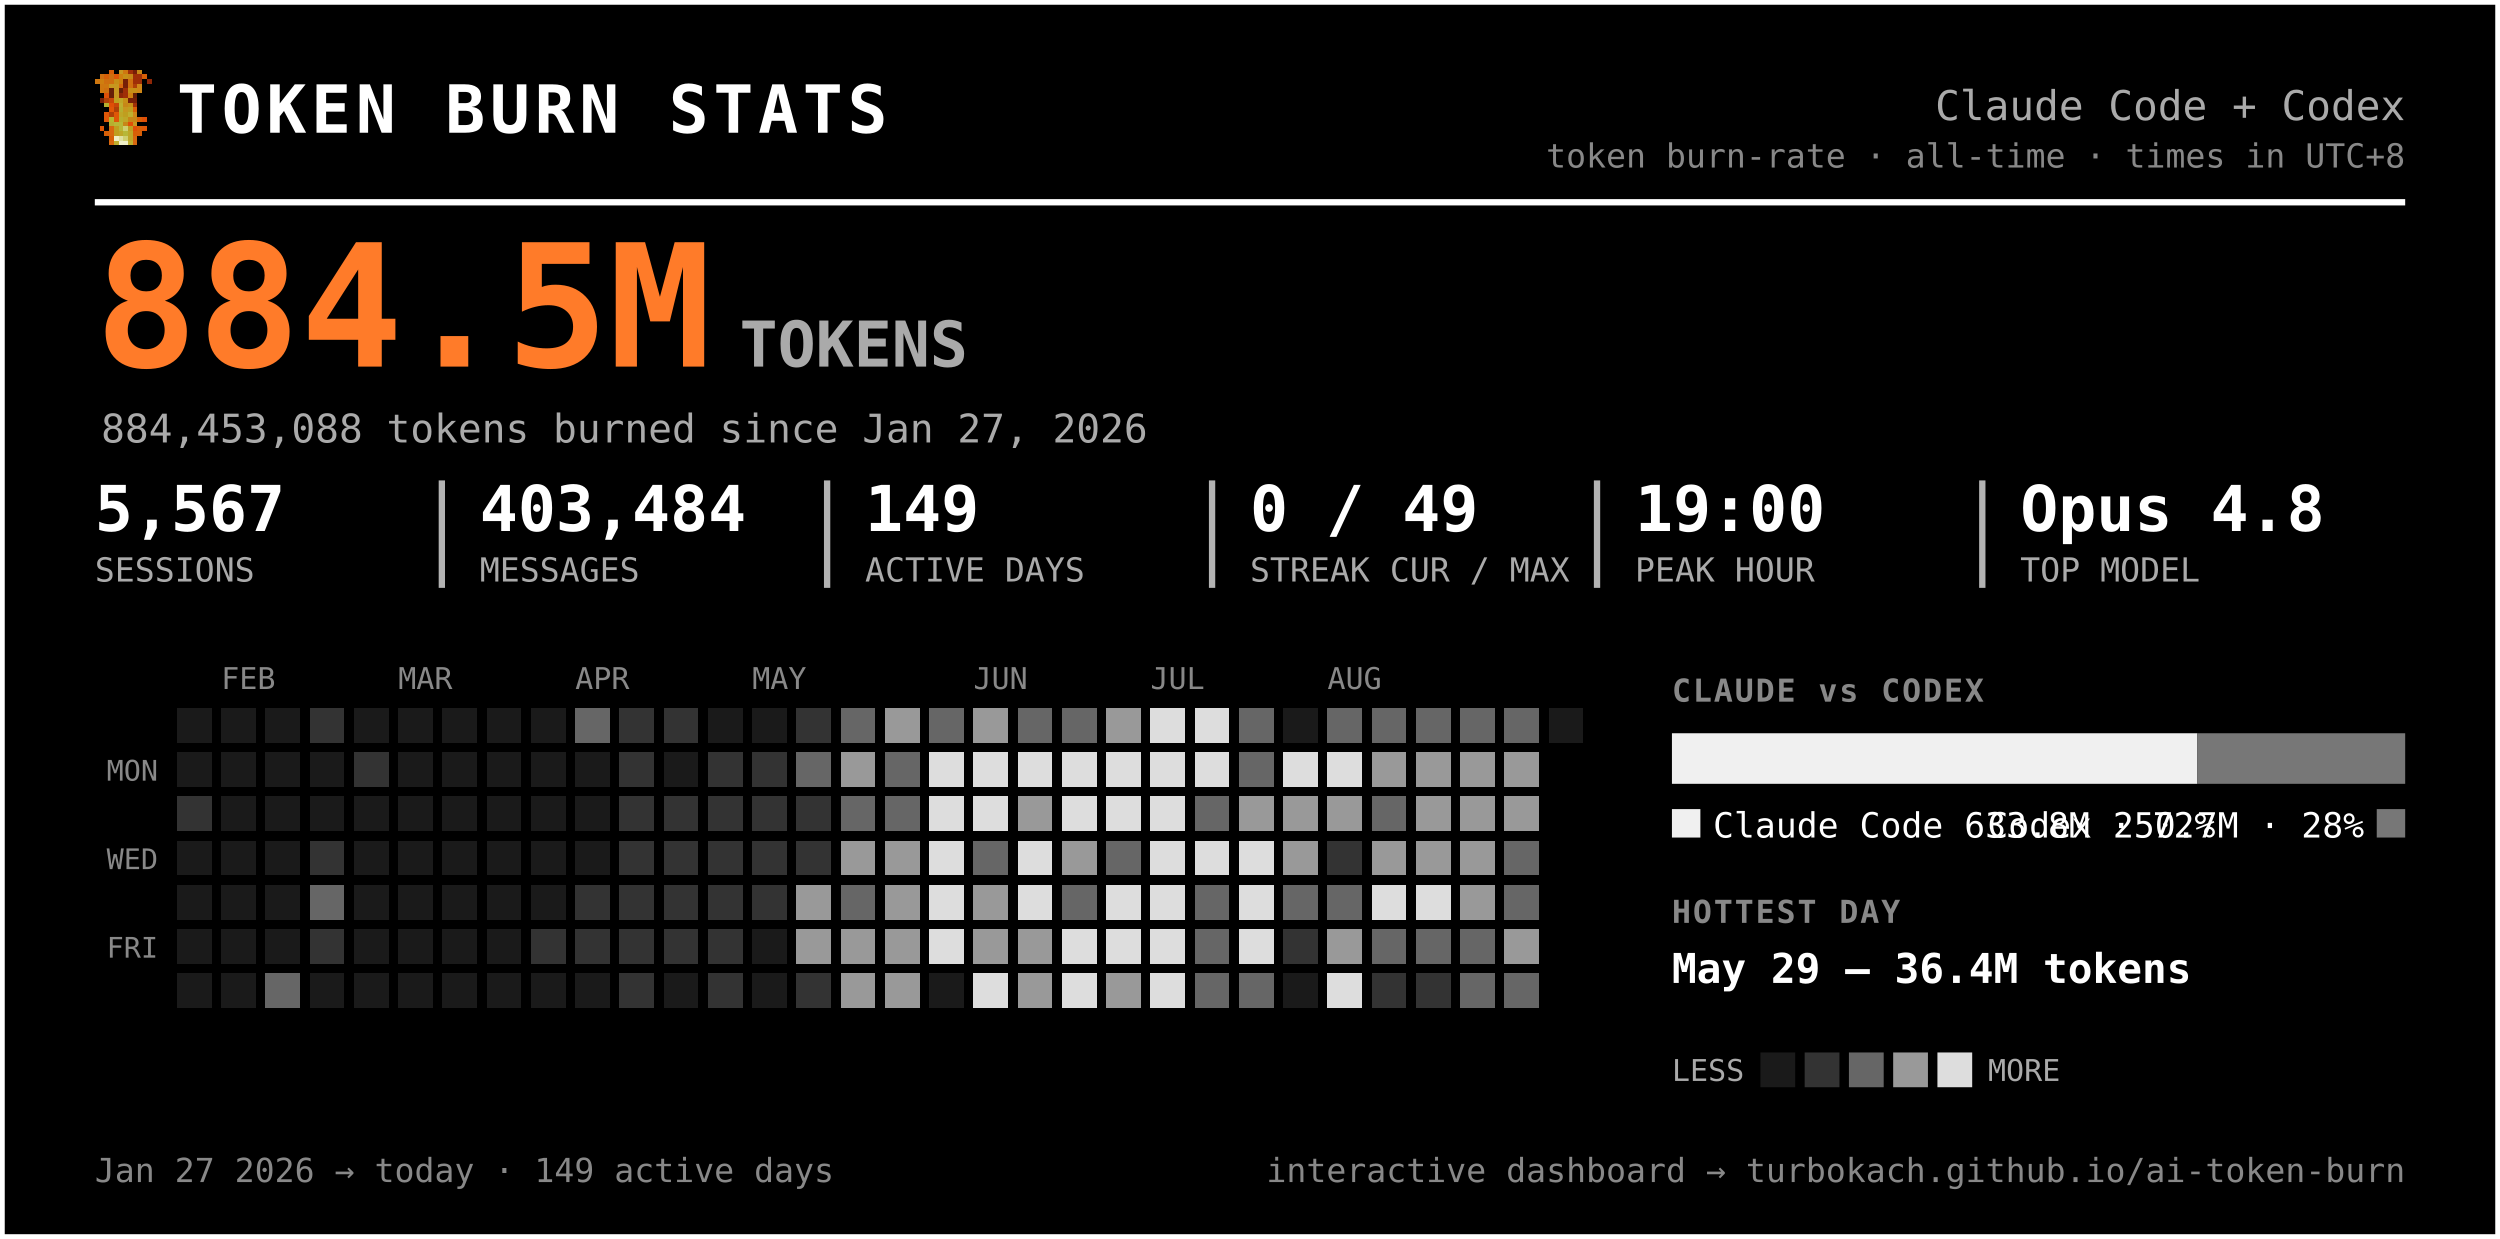
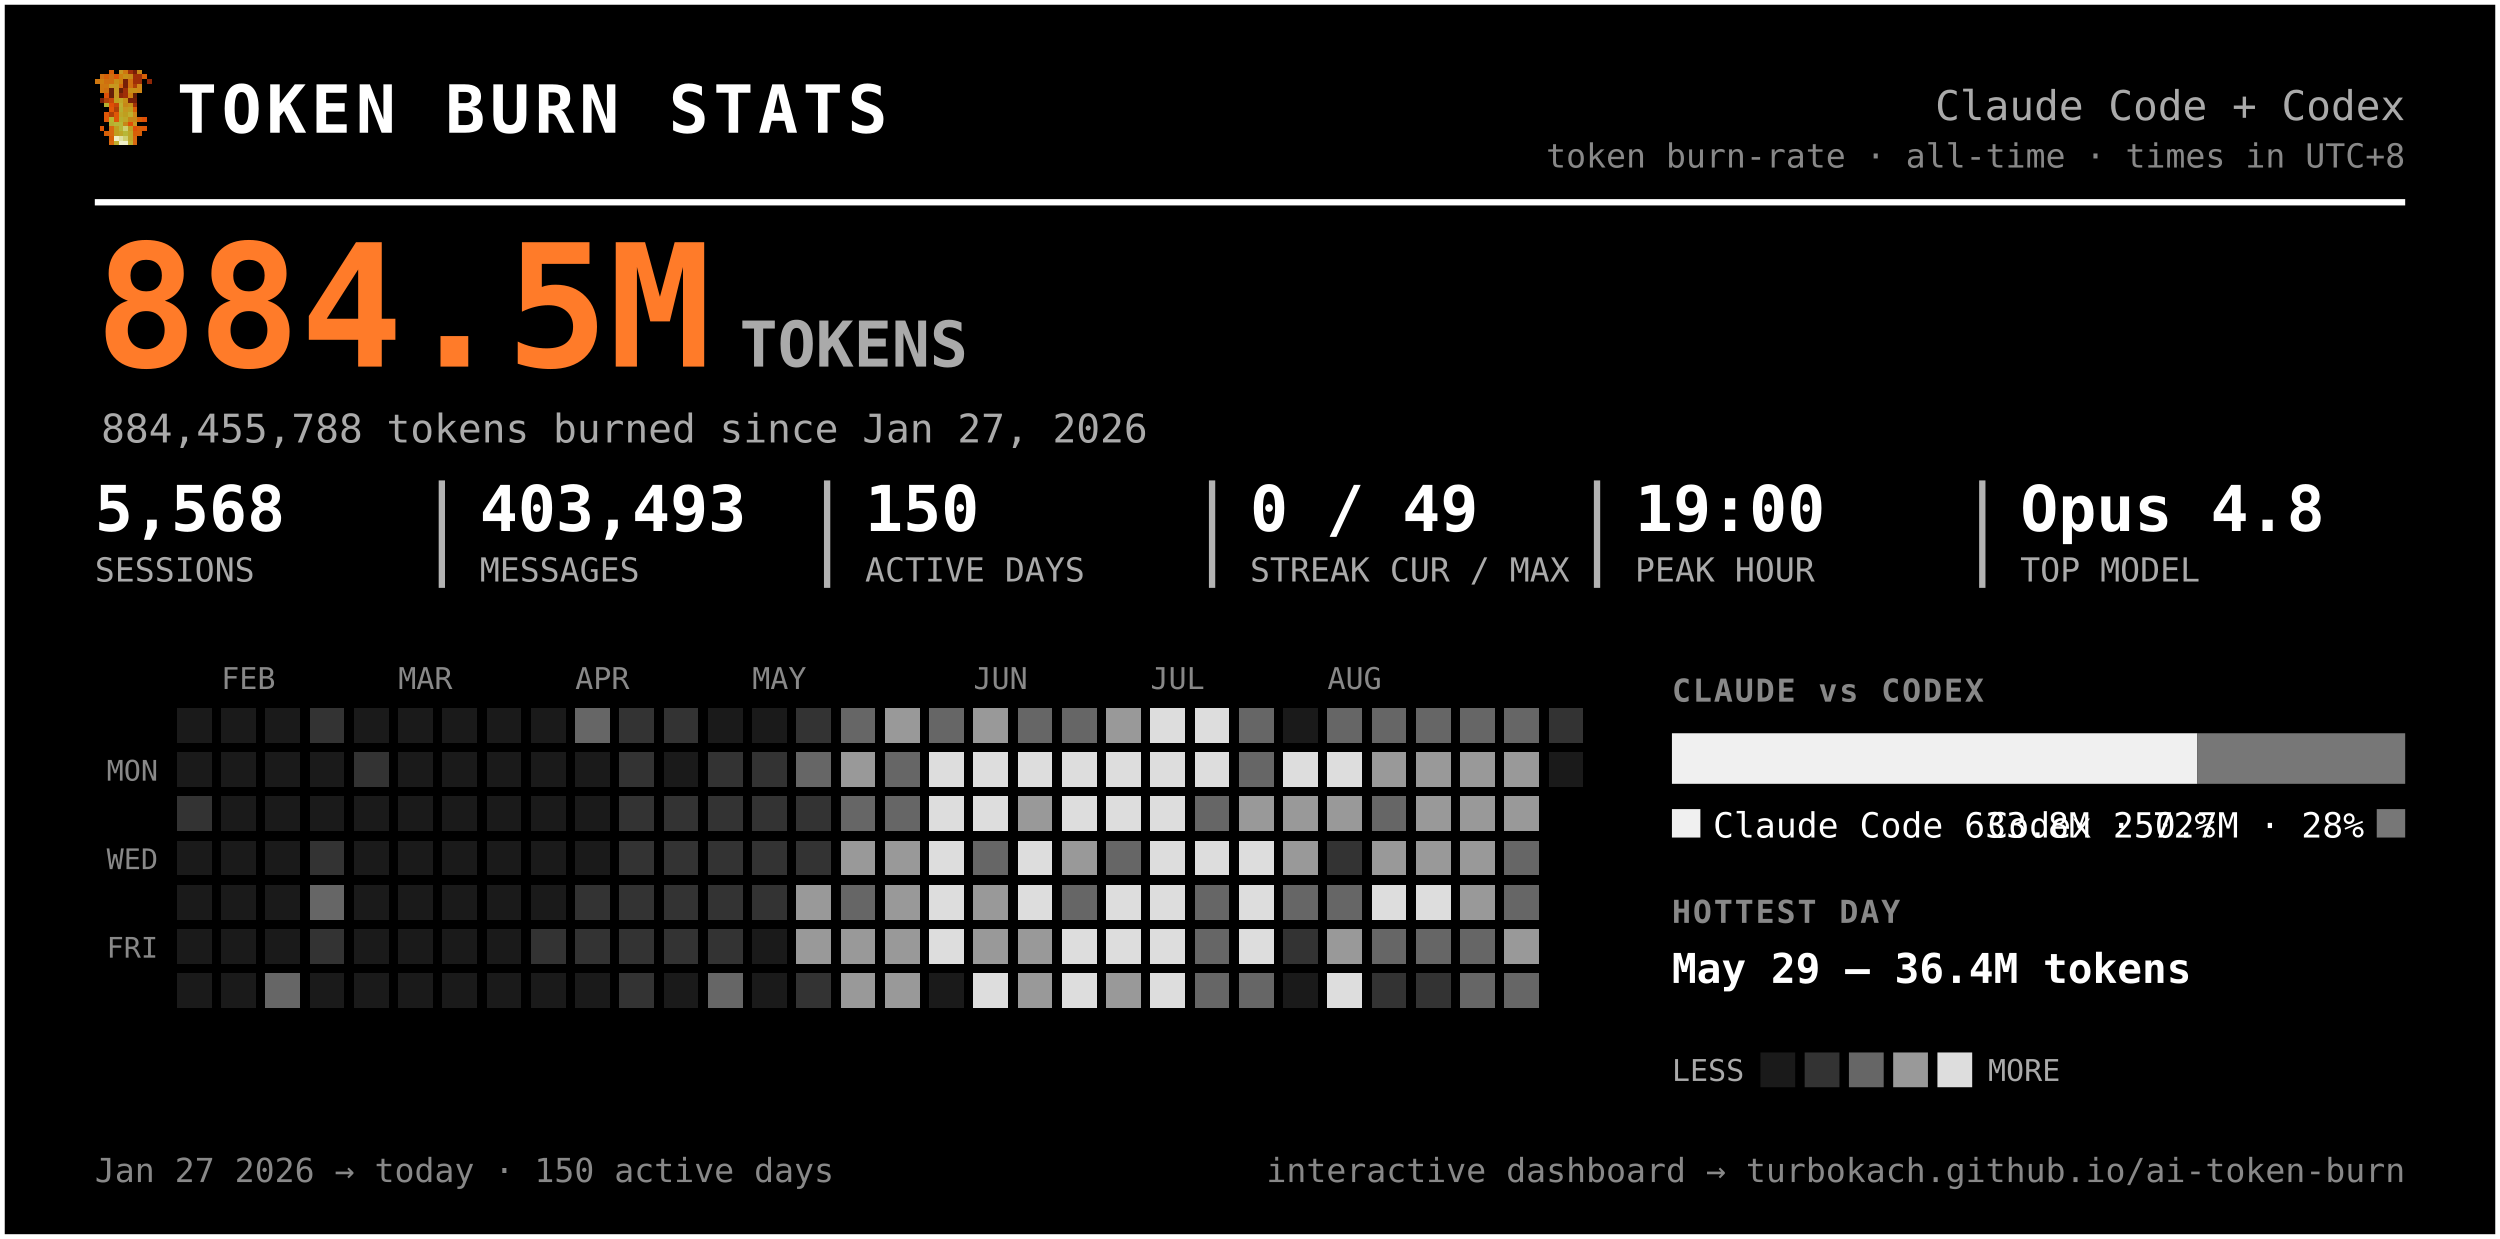
<svg xmlns="http://www.w3.org/2000/svg" width="791" height="392" viewBox="0 0 791 392" font-family="ui-monospace, 'SF Mono', 'Cascadia Code', Menlo, Consolas, monospace" role="img" aria-label="Token burn — Claude Code + Codex">
  <rect x="0.5" y="0.5" width="790" height="391" rx="0" fill="#000000" stroke="#ffffff" stroke-width="2" />
  <g transform="translate(30,22) scale(1.5)" shape-rendering="crispEdges">
    <rect x="3" y="0" width="1" height="1" fill="#d75f07" />
    <rect x="5" y="0" width="1" height="1" fill="#c7971f" />
    <rect x="6" y="0" width="1" height="1" fill="#cf770f" />
    <rect x="7" y="0" width="1" height="1" fill="#9f2f07" />
    <rect x="8" y="0" width="1" height="1" fill="#771f07" />
    <rect x="9" y="0" width="1" height="1" fill="#c78717" />
    <rect x="1" y="1" width="1" height="1" fill="#cf6f0f" />
    <rect x="2" y="1" width="1" height="1" fill="#d75f07" />
    <rect x="3" y="1" width="1" height="1" fill="#cf6f0f" />
    <rect x="4" y="1" width="1" height="1" fill="#df5707" />
    <rect x="5" y="1" width="1" height="1" fill="#cf7f0f" />
    <rect x="6" y="1" width="1" height="1" fill="#c78f17" />
    <rect x="7" y="1" width="1" height="1" fill="#c78717" />
    <rect x="8" y="1" width="1" height="1" fill="#9f2f07" />
    <rect x="9" y="1" width="1" height="1" fill="#9f2f07" />
    <rect x="10" y="1" width="1" height="1" fill="#d75f07" />
    <rect x="0" y="2" width="1" height="1" fill="#cf770f" />
    <rect x="1" y="2" width="1" height="1" fill="#cf7f0f" />
    <rect x="2" y="2" width="1" height="1" fill="#cf6f0f" />
    <rect x="3" y="2" width="1" height="1" fill="#cf6f0f" />
    <rect x="4" y="2" width="1" height="1" fill="#c78f17" />
    <rect x="5" y="2" width="1" height="1" fill="#cf7f0f" />
    <rect x="6" y="2" width="1" height="1" fill="#771f07" />
    <rect x="7" y="2" width="1" height="1" fill="#cf6f0f" />
    <rect x="8" y="2" width="1" height="1" fill="#9f2f07" />
    <rect x="9" y="2" width="1" height="1" fill="#9f2f07" />
    <rect x="11" y="2" width="1" height="1" fill="#8f2707" />
    <rect x="1" y="3" width="1" height="1" fill="#cf770f" />
    <rect x="2" y="3" width="1" height="1" fill="#cf770f" />
    <rect x="3" y="3" width="1" height="1" fill="#c7971f" />
    <rect x="4" y="3" width="1" height="1" fill="#c7971f" />
    <rect x="5" y="3" width="1" height="1" fill="#d7670f" />
    <rect x="6" y="3" width="1" height="1" fill="#771f07" />
    <rect x="7" y="3" width="1" height="1" fill="#cf6f0f" />
    <rect x="8" y="3" width="1" height="1" fill="#af3f07" />
    <rect x="9" y="3" width="1" height="1" fill="#cf8717" />
    <rect x="1" y="4" width="1" height="1" fill="#cf770f" />
    <rect x="2" y="4" width="1" height="1" fill="#cf6f0f" />
    <rect x="3" y="4" width="1" height="1" fill="#671f07" />
    <rect x="4" y="4" width="1" height="1" fill="#c7971f" />
    <rect x="5" y="4" width="1" height="1" fill="#671f07" />
    <rect x="6" y="4" width="1" height="1" fill="#9f2f07" />
    <rect x="7" y="4" width="1" height="1" fill="#c78f17" />
    <rect x="8" y="4" width="1" height="1" fill="#c78f17" />
    <rect x="9" y="4" width="1" height="1" fill="#cf8717" />
    <rect x="2" y="5" width="1" height="1" fill="#df4f07" />
    <rect x="3" y="5" width="1" height="1" fill="#671f07" />
    <rect x="4" y="5" width="1" height="1" fill="#c7971f" />
    <rect x="5" y="5" width="1" height="1" fill="#8f2707" />
    <rect x="6" y="5" width="1" height="1" fill="#9f2f07" />
    <rect x="7" y="5" width="1" height="1" fill="#cf7f0f" />
    <rect x="8" y="5" width="1" height="1" fill="#671f07" />
    <rect x="1" y="6" width="1" height="1" fill="#771f07" />
    <rect x="2" y="6" width="1" height="1" fill="#af3f07" />
    <rect x="3" y="6" width="1" height="1" fill="#c74707" />
    <rect x="4" y="6" width="1" height="1" fill="#bf9f1f" />
    <rect x="5" y="6" width="1" height="1" fill="#bfa727" />
    <rect x="6" y="6" width="1" height="1" fill="#c78f17" />
    <rect x="7" y="6" width="1" height="1" fill="#771f07" />
    <rect x="8" y="6" width="1" height="1" fill="#771f07" />
    <rect x="2" y="7" width="1" height="1" fill="#b7af2f" />
    <rect x="3" y="7" width="1" height="1" fill="#df4f07" />
    <rect x="4" y="7" width="1" height="1" fill="#c74707" />
    <rect x="5" y="7" width="1" height="1" fill="#bfaf2f" />
    <rect x="6" y="7" width="1" height="1" fill="#c78717" />
    <rect x="7" y="7" width="1" height="1" fill="#c78f17" />
    <rect x="8" y="7" width="1" height="1" fill="#9f2f07" />
    <rect x="3" y="8" width="1" height="1" fill="#df5707" />
    <rect x="4" y="8" width="1" height="1" fill="#af3f07" />
    <rect x="5" y="8" width="1" height="1" fill="#b7af2f" />
    <rect x="6" y="8" width="1" height="1" fill="#c7971f" />
    <rect x="7" y="8" width="1" height="1" fill="#bf9f1f" />
    <rect x="8" y="8" width="1" height="1" fill="#d75f07" />
    <rect x="2" y="9" width="1" height="1" fill="#df5707" />
    <rect x="3" y="9" width="1" height="1" fill="#af3f07" />
    <rect x="4" y="9" width="1" height="1" fill="#df5707" />
    <rect x="5" y="9" width="1" height="1" fill="#bfa727" />
    <rect x="6" y="9" width="1" height="1" fill="#bf9f1f" />
    <rect x="7" y="9" width="1" height="1" fill="#bfaf2f" />
    <rect x="8" y="9" width="1" height="1" fill="#cf8717" />
    <rect x="2" y="10" width="1" height="1" fill="#df5707" />
    <rect x="3" y="10" width="1" height="1" fill="#b7b72f" />
    <rect x="4" y="10" width="1" height="1" fill="#df5707" />
    <rect x="5" y="10" width="1" height="1" fill="#b7af2f" />
    <rect x="6" y="10" width="1" height="1" fill="#bfa727" />
    <rect x="7" y="10" width="1" height="1" fill="#c78717" />
    <rect x="8" y="10" width="1" height="1" fill="#c78717" />
    <rect x="9" y="10" width="1" height="1" fill="#d75f07" />
    <rect x="10" y="10" width="1" height="1" fill="#df4f07" />
    <rect x="3" y="11" width="1" height="1" fill="#b7af2f" />
    <rect x="4" y="11" width="1" height="1" fill="#b7b737" />
    <rect x="5" y="11" width="1" height="1" fill="#b7b737" />
    <rect x="6" y="11" width="1" height="1" fill="#c78717" />
    <rect x="7" y="11" width="1" height="1" fill="#df4f07" />
    <rect x="8" y="11" width="1" height="1" fill="#c7971f" />
    <rect x="1" y="12" width="1" height="1" fill="#df5707" />
    <rect x="3" y="12" width="1" height="1" fill="#d7670f" />
    <rect x="4" y="12" width="1" height="1" fill="#bf9f1f" />
    <rect x="5" y="12" width="1" height="1" fill="#b7b737" />
    <rect x="6" y="12" width="1" height="1" fill="#cfcf6f" />
    <rect x="7" y="12" width="1" height="1" fill="#bf9f1f" />
    <rect x="8" y="12" width="1" height="1" fill="#df4f07" />
    <rect x="9" y="12" width="1" height="1" fill="#d75f07" />
    <rect x="10" y="12" width="1" height="1" fill="#df5707" />
    <rect x="2" y="13" width="1" height="1" fill="#d75f07" />
    <rect x="3" y="13" width="1" height="1" fill="#d7670f" />
    <rect x="4" y="13" width="1" height="1" fill="#bf9f1f" />
    <rect x="5" y="13" width="1" height="1" fill="#bfa727" />
    <rect x="6" y="13" width="1" height="1" fill="#b7b737" />
    <rect x="7" y="13" width="1" height="1" fill="#bfa727" />
    <rect x="8" y="13" width="1" height="1" fill="#d75f07" />
    <rect x="9" y="13" width="1" height="1" fill="#d75f07" />
    <rect x="3" y="14" width="1" height="1" fill="#d75f07" />
    <rect x="4" y="14" width="1" height="1" fill="#efefc7" />
    <rect x="5" y="14" width="1" height="1" fill="#dfdf9f" />
    <rect x="6" y="14" width="1" height="1" fill="#cfcf6f" />
    <rect x="7" y="14" width="1" height="1" fill="#bfa727" />
    <rect x="8" y="14" width="1" height="1" fill="#d7670f" />
    <rect x="3" y="15" width="1" height="1" fill="#d7670f" />
    <rect x="4" y="15" width="1" height="1" fill="#bfaf2f" />
    <rect x="5" y="15" width="1" height="1" fill="#efefc7" />
    <rect x="6" y="15" width="1" height="1" fill="#efefc7" />
    <rect x="7" y="15" width="1" height="1" fill="#bfaf2f" />
    <rect x="8" y="15" width="1" height="1" fill="#d7670f" />
  </g>
  <text x="56.0" y="42.0" font-size="21" fill="#ffffff" font-weight="800" letter-spacing="1.5">TOKEN BURN STATS</text>
  <text x="761.0" y="38.0" font-size="13" fill="#aaaaaa" text-anchor="end">Claude Code + Codex</text>
  <text x="761.0" y="53.0" font-size="10.5" fill="#888888" text-anchor="end">token burn-rate · all-time · times in UTC+8</text>
  <line x1="30" y1="64" x2="761" y2="64" stroke="#ffffff" stroke-width="2" />
  <text x="30.0" y="116.0" font-size="54" fill="#ff7b29" font-weight="800">884.5M</text>
  <text x="234.0" y="116.0" font-size="20" fill="#aaaaaa" font-weight="600">TOKENS</text>
-   <text x="32.0" y="140.0" font-size="12.5" fill="#aaaaaa">884,453,088 tokens burned since Jan 27, 2026</text>
-   <text x="30.0" y="168.0" font-size="20" fill="#ffffff" font-weight="700">5,567</text>
+   <text x="32.0" y="140.0" font-size="12.5" fill="#aaaaaa">884,455,788 tokens burned since Jan 27, 2026</text>
+   <text x="30.0" y="168.0" font-size="20" fill="#ffffff" font-weight="700">5,568</text>
  <text x="30.0" y="184.0" font-size="10.5" fill="#aaaaaa">SESSIONS</text>
-   <text x="151.8" y="168.0" font-size="20" fill="#ffffff" font-weight="700">403,484</text>
+   <text x="151.8" y="168.0" font-size="20" fill="#ffffff" font-weight="700">403,493</text>
  <text x="151.8" y="184.0" font-size="10.5" fill="#aaaaaa">MESSAGES</text>
  <line x1="139.8" y1="152" x2="139.8" y2="186" stroke="#ffffff" stroke-width="2" opacity="0.7" />
-   <text x="273.7" y="168.0" font-size="20" fill="#ffffff" font-weight="700">149</text>
+   <text x="273.7" y="168.0" font-size="20" fill="#ffffff" font-weight="700">150</text>
  <text x="273.7" y="184.0" font-size="10.5" fill="#aaaaaa">ACTIVE DAYS</text>
  <line x1="261.7" y1="152" x2="261.7" y2="186" stroke="#ffffff" stroke-width="2" opacity="0.7" />
  <text x="395.5" y="168.0" font-size="20" fill="#ffffff" font-weight="700">0 / 49</text>
  <text x="395.5" y="184.0" font-size="10.5" fill="#aaaaaa">STREAK CUR / MAX</text>
  <line x1="383.5" y1="152" x2="383.5" y2="186" stroke="#ffffff" stroke-width="2" opacity="0.7" />
  <text x="517.3" y="168.0" font-size="20" fill="#ffffff" font-weight="700">19:00</text>
  <text x="517.3" y="184.0" font-size="10.5" fill="#aaaaaa">PEAK HOUR</text>
  <line x1="505.3" y1="152" x2="505.3" y2="186" stroke="#ffffff" stroke-width="2" opacity="0.7" />
  <text x="639.2" y="168.0" font-size="20" fill="#ffffff" font-weight="700">Opus 4.8</text>
  <text x="639.2" y="184.0" font-size="10.5" fill="#aaaaaa">TOP MODEL</text>
  <line x1="627.2" y1="152" x2="627.2" y2="186" stroke="#ffffff" stroke-width="2" opacity="0.7" />
  <text x="70.0" y="218.0" font-size="9.5" fill="#888888">FEB</text>
  <text x="126.0" y="218.0" font-size="9.5" fill="#888888">MAR</text>
  <text x="182.0" y="218.0" font-size="9.5" fill="#888888">APR</text>
  <text x="238.0" y="218.0" font-size="9.5" fill="#888888">MAY</text>
  <text x="308.0" y="218.0" font-size="9.5" fill="#888888">JUN</text>
  <text x="364.0" y="218.0" font-size="9.5" fill="#888888">JUL</text>
  <text x="420.0" y="218.0" font-size="9.5" fill="#888888">AUG</text>
  <text x="50.0" y="247.0" font-size="9" fill="#888888" text-anchor="end">MON</text>
  <text x="50.0" y="275.0" font-size="9" fill="#888888" text-anchor="end">WED</text>
  <text x="50.0" y="303.0" font-size="9" fill="#888888" text-anchor="end">FRI</text>
  <g shape-rendering="crispEdges">
-     <rect x="224" y="308" width="11" height="11" rx="0" fill="#333333" />
+     <rect x="224" y="308" width="11" height="11" rx="0" fill="#666666" />
    <rect x="238" y="252" width="11" height="11" rx="0" fill="#333333" />
    <rect x="252" y="224" width="11" height="11" rx="0" fill="#333333" />
    <rect x="252" y="266" width="11" height="11" rx="0" fill="#333333" />
    <rect x="252" y="280" width="11" height="11" rx="0" fill="#999999" />
    <rect x="252" y="294" width="11" height="11" rx="0" fill="#999999" />
    <rect x="252" y="308" width="11" height="11" rx="0" fill="#333333" />
    <rect x="266" y="224" width="11" height="11" rx="0" fill="#666666" />
    <rect x="266" y="238" width="11" height="11" rx="0" fill="#999999" />
    <rect x="266" y="252" width="11" height="11" rx="0" fill="#666666" />
    <rect x="266" y="266" width="11" height="11" rx="0" fill="#999999" />
    <rect x="266" y="280" width="11" height="11" rx="0" fill="#666666" />
    <rect x="266" y="294" width="11" height="11" rx="0" fill="#999999" />
    <rect x="266" y="308" width="11" height="11" rx="0" fill="#999999" />
    <rect x="280" y="224" width="11" height="11" rx="0" fill="#999999" />
    <rect x="280" y="238" width="11" height="11" rx="0" fill="#666666" />
    <rect x="280" y="252" width="11" height="11" rx="0" fill="#666666" />
    <rect x="280" y="266" width="11" height="11" rx="0" fill="#999999" />
    <rect x="280" y="280" width="11" height="11" rx="0" fill="#999999" />
    <rect x="280" y="294" width="11" height="11" rx="0" fill="#999999" />
    <rect x="280" y="308" width="11" height="11" rx="0" fill="#999999" />
    <rect x="294" y="224" width="11" height="11" rx="0" fill="#666666" />
    <rect x="294" y="238" width="11" height="11" rx="0" fill="#dddddd" />
    <rect x="294" y="252" width="11" height="11" rx="0" fill="#dddddd" />
    <rect x="294" y="266" width="11" height="11" rx="0" fill="#dddddd" />
    <rect x="294" y="280" width="11" height="11" rx="0" fill="#dddddd" />
    <rect x="294" y="294" width="11" height="11" rx="0" fill="#dddddd" />
    <rect x="308" y="224" width="11" height="11" rx="0" fill="#999999" />
    <rect x="308" y="238" width="11" height="11" rx="0" fill="#dddddd" />
    <rect x="308" y="252" width="11" height="11" rx="0" fill="#dddddd" />
    <rect x="308" y="266" width="11" height="11" rx="0" fill="#666666" />
    <rect x="308" y="280" width="11" height="11" rx="0" fill="#999999" />
    <rect x="308" y="294" width="11" height="11" rx="0" fill="#999999" />
    <rect x="308" y="308" width="11" height="11" rx="0" fill="#dddddd" />
    <rect x="322" y="224" width="11" height="11" rx="0" fill="#666666" />
    <rect x="322" y="238" width="11" height="11" rx="0" fill="#dddddd" />
    <rect x="322" y="252" width="11" height="11" rx="0" fill="#999999" />
    <rect x="322" y="266" width="11" height="11" rx="0" fill="#dddddd" />
    <rect x="322" y="280" width="11" height="11" rx="0" fill="#dddddd" />
    <rect x="322" y="294" width="11" height="11" rx="0" fill="#999999" />
    <rect x="322" y="308" width="11" height="11" rx="0" fill="#999999" />
    <rect x="336" y="224" width="11" height="11" rx="0" fill="#666666" />
    <rect x="336" y="238" width="11" height="11" rx="0" fill="#dddddd" />
    <rect x="336" y="252" width="11" height="11" rx="0" fill="#dddddd" />
    <rect x="336" y="266" width="11" height="11" rx="0" fill="#999999" />
    <rect x="336" y="280" width="11" height="11" rx="0" fill="#666666" />
    <rect x="336" y="294" width="11" height="11" rx="0" fill="#dddddd" />
    <rect x="336" y="308" width="11" height="11" rx="0" fill="#dddddd" />
    <rect x="350" y="224" width="11" height="11" rx="0" fill="#999999" />
    <rect x="350" y="238" width="11" height="11" rx="0" fill="#dddddd" />
    <rect x="350" y="252" width="11" height="11" rx="0" fill="#dddddd" />
    <rect x="350" y="266" width="11" height="11" rx="0" fill="#666666" />
    <rect x="350" y="280" width="11" height="11" rx="0" fill="#dddddd" />
    <rect x="350" y="294" width="11" height="11" rx="0" fill="#dddddd" />
    <rect x="350" y="308" width="11" height="11" rx="0" fill="#999999" />
    <rect x="364" y="224" width="11" height="11" rx="0" fill="#dddddd" />
    <rect x="364" y="238" width="11" height="11" rx="0" fill="#dddddd" />
    <rect x="364" y="252" width="11" height="11" rx="0" fill="#dddddd" />
    <rect x="364" y="266" width="11" height="11" rx="0" fill="#dddddd" />
    <rect x="364" y="280" width="11" height="11" rx="0" fill="#dddddd" />
    <rect x="364" y="294" width="11" height="11" rx="0" fill="#dddddd" />
    <rect x="364" y="308" width="11" height="11" rx="0" fill="#dddddd" />
    <rect x="378" y="224" width="11" height="11" rx="0" fill="#dddddd" />
    <rect x="378" y="238" width="11" height="11" rx="0" fill="#dddddd" />
    <rect x="378" y="252" width="11" height="11" rx="0" fill="#666666" />
    <rect x="378" y="266" width="11" height="11" rx="0" fill="#dddddd" />
    <rect x="378" y="280" width="11" height="11" rx="0" fill="#666666" />
    <rect x="378" y="294" width="11" height="11" rx="0" fill="#666666" />
    <rect x="378" y="308" width="11" height="11" rx="0" fill="#666666" />
    <rect x="392" y="224" width="11" height="11" rx="0" fill="#666666" />
    <rect x="392" y="238" width="11" height="11" rx="0" fill="#666666" />
    <rect x="392" y="252" width="11" height="11" rx="0" fill="#999999" />
    <rect x="392" y="266" width="11" height="11" rx="0" fill="#dddddd" />
    <rect x="392" y="280" width="11" height="11" rx="0" fill="#dddddd" />
    <rect x="392" y="294" width="11" height="11" rx="0" fill="#dddddd" />
    <rect x="392" y="308" width="11" height="11" rx="0" fill="#666666" />
    <rect x="406" y="238" width="11" height="11" rx="0" fill="#dddddd" />
    <rect x="406" y="252" width="11" height="11" rx="0" fill="#999999" />
    <rect x="406" y="266" width="11" height="11" rx="0" fill="#999999" />
    <rect x="406" y="280" width="11" height="11" rx="0" fill="#666666" />
    <rect x="406" y="294" width="11" height="11" rx="0" fill="#333333" />
    <rect x="420" y="224" width="11" height="11" rx="0" fill="#666666" />
    <rect x="420" y="238" width="11" height="11" rx="0" fill="#dddddd" />
    <rect x="420" y="252" width="11" height="11" rx="0" fill="#999999" />
    <rect x="420" y="266" width="11" height="11" rx="0" fill="#333333" />
    <rect x="420" y="280" width="11" height="11" rx="0" fill="#666666" />
    <rect x="420" y="294" width="11" height="11" rx="0" fill="#999999" />
    <rect x="420" y="308" width="11" height="11" rx="0" fill="#dddddd" />
    <rect x="434" y="224" width="11" height="11" rx="0" fill="#666666" />
    <rect x="434" y="238" width="11" height="11" rx="0" fill="#999999" />
    <rect x="434" y="252" width="11" height="11" rx="0" fill="#666666" />
    <rect x="434" y="266" width="11" height="11" rx="0" fill="#999999" />
    <rect x="434" y="280" width="11" height="11" rx="0" fill="#dddddd" />
    <rect x="434" y="294" width="11" height="11" rx="0" fill="#666666" />
    <rect x="434" y="308" width="11" height="11" rx="0" fill="#333333" />
    <rect x="448" y="224" width="11" height="11" rx="0" fill="#666666" />
    <rect x="448" y="238" width="11" height="11" rx="0" fill="#999999" />
    <rect x="448" y="252" width="11" height="11" rx="0" fill="#999999" />
    <rect x="448" y="266" width="11" height="11" rx="0" fill="#999999" />
    <rect x="448" y="280" width="11" height="11" rx="0" fill="#dddddd" />
    <rect x="448" y="294" width="11" height="11" rx="0" fill="#666666" />
    <rect x="448" y="308" width="11" height="11" rx="0" fill="#333333" />
    <rect x="462" y="224" width="11" height="11" rx="0" fill="#666666" />
    <rect x="462" y="238" width="11" height="11" rx="0" fill="#999999" />
    <rect x="462" y="252" width="11" height="11" rx="0" fill="#999999" />
    <rect x="462" y="266" width="11" height="11" rx="0" fill="#999999" />
    <rect x="462" y="280" width="11" height="11" rx="0" fill="#999999" />
    <rect x="462" y="294" width="11" height="11" rx="0" fill="#666666" />
    <rect x="462" y="308" width="11" height="11" rx="0" fill="#666666" />
    <rect x="476" y="224" width="11" height="11" rx="0" fill="#666666" />
    <rect x="476" y="238" width="11" height="11" rx="0" fill="#999999" />
    <rect x="476" y="252" width="11" height="11" rx="0" fill="#999999" />
    <rect x="476" y="266" width="11" height="11" rx="0" fill="#666666" />
    <rect x="476" y="280" width="11" height="11" rx="0" fill="#666666" />
    <rect x="476" y="294" width="11" height="11" rx="0" fill="#999999" />
    <rect x="476" y="308" width="11" height="11" rx="0" fill="#666666" />
+     <rect x="490" y="224" width="11" height="11" rx="0" fill="#333333" />
    <rect x="56" y="252" width="11" height="11" rx="0" fill="#333333" />
    <rect x="84" y="308" width="11" height="11" rx="0" fill="#666666" />
    <rect x="98" y="224" width="11" height="11" rx="0" fill="#333333" />
    <rect x="98" y="266" width="11" height="11" rx="0" fill="#333333" />
    <rect x="98" y="280" width="11" height="11" rx="0" fill="#666666" />
    <rect x="98" y="294" width="11" height="11" rx="0" fill="#333333" />
    <rect x="112" y="238" width="11" height="11" rx="0" fill="#333333" />
    <rect x="168" y="294" width="11" height="11" rx="0" fill="#333333" />
    <rect x="182" y="224" width="11" height="11" rx="0" fill="#666666" />
    <rect x="182" y="280" width="11" height="11" rx="0" fill="#333333" />
    <rect x="182" y="294" width="11" height="11" rx="0" fill="#333333" />
    <rect x="196" y="224" width="11" height="11" rx="0" fill="#333333" />
    <rect x="196" y="238" width="11" height="11" rx="0" fill="#333333" />
    <rect x="196" y="252" width="11" height="11" rx="0" fill="#333333" />
    <rect x="196" y="266" width="11" height="11" rx="0" fill="#333333" />
    <rect x="196" y="280" width="11" height="11" rx="0" fill="#333333" />
    <rect x="196" y="294" width="11" height="11" rx="0" fill="#333333" />
    <rect x="196" y="308" width="11" height="11" rx="0" fill="#333333" />
    <rect x="210" y="224" width="11" height="11" rx="0" fill="#333333" />
    <rect x="210" y="252" width="11" height="11" rx="0" fill="#333333" />
    <rect x="210" y="266" width="11" height="11" rx="0" fill="#333333" />
    <rect x="210" y="280" width="11" height="11" rx="0" fill="#333333" />
    <rect x="210" y="294" width="11" height="11" rx="0" fill="#333333" />
    <rect x="224" y="238" width="11" height="11" rx="0" fill="#333333" />
    <rect x="224" y="252" width="11" height="11" rx="0" fill="#333333" />
    <rect x="224" y="266" width="11" height="11" rx="0" fill="#333333" />
    <rect x="224" y="280" width="11" height="11" rx="0" fill="#333333" />
    <rect x="224" y="294" width="11" height="11" rx="0" fill="#333333" />
    <rect x="238" y="238" width="11" height="11" rx="0" fill="#333333" />
    <rect x="238" y="266" width="11" height="11" rx="0" fill="#333333" />
    <rect x="238" y="280" width="11" height="11" rx="0" fill="#333333" />
    <rect x="252" y="238" width="11" height="11" rx="0" fill="#666666" />
    <rect x="252" y="252" width="11" height="11" rx="0" fill="#333333" />
    <rect x="56" y="224" width="11" height="11" rx="0" fill="#1a1a1a" />
    <rect x="56" y="238" width="11" height="11" rx="0" fill="#1a1a1a" />
    <rect x="56" y="266" width="11" height="11" rx="0" fill="#1a1a1a" />
    <rect x="56" y="280" width="11" height="11" rx="0" fill="#1a1a1a" />
    <rect x="56" y="294" width="11" height="11" rx="0" fill="#1a1a1a" />
    <rect x="56" y="308" width="11" height="11" rx="0" fill="#1a1a1a" />
    <rect x="70" y="224" width="11" height="11" rx="0" fill="#1a1a1a" />
    <rect x="70" y="238" width="11" height="11" rx="0" fill="#1a1a1a" />
    <rect x="70" y="252" width="11" height="11" rx="0" fill="#1a1a1a" />
    <rect x="70" y="266" width="11" height="11" rx="0" fill="#1a1a1a" />
    <rect x="70" y="280" width="11" height="11" rx="0" fill="#1a1a1a" />
    <rect x="70" y="294" width="11" height="11" rx="0" fill="#1a1a1a" />
    <rect x="70" y="308" width="11" height="11" rx="0" fill="#1a1a1a" />
    <rect x="84" y="224" width="11" height="11" rx="0" fill="#1a1a1a" />
    <rect x="84" y="238" width="11" height="11" rx="0" fill="#1a1a1a" />
    <rect x="84" y="252" width="11" height="11" rx="0" fill="#1a1a1a" />
    <rect x="84" y="266" width="11" height="11" rx="0" fill="#1a1a1a" />
    <rect x="84" y="280" width="11" height="11" rx="0" fill="#1a1a1a" />
    <rect x="84" y="294" width="11" height="11" rx="0" fill="#1a1a1a" />
    <rect x="98" y="238" width="11" height="11" rx="0" fill="#1a1a1a" />
    <rect x="98" y="252" width="11" height="11" rx="0" fill="#1a1a1a" />
    <rect x="98" y="308" width="11" height="11" rx="0" fill="#1a1a1a" />
    <rect x="112" y="224" width="11" height="11" rx="0" fill="#1a1a1a" />
    <rect x="112" y="252" width="11" height="11" rx="0" fill="#1a1a1a" />
    <rect x="112" y="266" width="11" height="11" rx="0" fill="#1a1a1a" />
    <rect x="112" y="280" width="11" height="11" rx="0" fill="#1a1a1a" />
    <rect x="112" y="294" width="11" height="11" rx="0" fill="#1a1a1a" />
    <rect x="112" y="308" width="11" height="11" rx="0" fill="#1a1a1a" />
    <rect x="126" y="224" width="11" height="11" rx="0" fill="#1a1a1a" />
    <rect x="126" y="238" width="11" height="11" rx="0" fill="#1a1a1a" />
    <rect x="126" y="252" width="11" height="11" rx="0" fill="#1a1a1a" />
    <rect x="126" y="266" width="11" height="11" rx="0" fill="#1a1a1a" />
    <rect x="126" y="280" width="11" height="11" rx="0" fill="#1a1a1a" />
    <rect x="126" y="294" width="11" height="11" rx="0" fill="#1a1a1a" />
    <rect x="126" y="308" width="11" height="11" rx="0" fill="#1a1a1a" />
    <rect x="140" y="224" width="11" height="11" rx="0" fill="#1a1a1a" />
    <rect x="140" y="238" width="11" height="11" rx="0" fill="#1a1a1a" />
    <rect x="140" y="252" width="11" height="11" rx="0" fill="#1a1a1a" />
    <rect x="140" y="266" width="11" height="11" rx="0" fill="#1a1a1a" />
    <rect x="140" y="280" width="11" height="11" rx="0" fill="#1a1a1a" />
    <rect x="140" y="294" width="11" height="11" rx="0" fill="#1a1a1a" />
    <rect x="140" y="308" width="11" height="11" rx="0" fill="#1a1a1a" />
    <rect x="154" y="224" width="11" height="11" rx="0" fill="#1a1a1a" />
    <rect x="154" y="238" width="11" height="11" rx="0" fill="#1a1a1a" />
    <rect x="154" y="252" width="11" height="11" rx="0" fill="#1a1a1a" />
    <rect x="154" y="266" width="11" height="11" rx="0" fill="#1a1a1a" />
    <rect x="154" y="280" width="11" height="11" rx="0" fill="#1a1a1a" />
    <rect x="154" y="294" width="11" height="11" rx="0" fill="#1a1a1a" />
    <rect x="154" y="308" width="11" height="11" rx="0" fill="#1a1a1a" />
    <rect x="168" y="224" width="11" height="11" rx="0" fill="#1a1a1a" />
    <rect x="168" y="238" width="11" height="11" rx="0" fill="#1a1a1a" />
    <rect x="168" y="252" width="11" height="11" rx="0" fill="#1a1a1a" />
    <rect x="168" y="266" width="11" height="11" rx="0" fill="#1a1a1a" />
    <rect x="168" y="280" width="11" height="11" rx="0" fill="#1a1a1a" />
    <rect x="168" y="308" width="11" height="11" rx="0" fill="#1a1a1a" />
    <rect x="182" y="238" width="11" height="11" rx="0" fill="#1a1a1a" />
    <rect x="182" y="252" width="11" height="11" rx="0" fill="#1a1a1a" />
    <rect x="182" y="266" width="11" height="11" rx="0" fill="#1a1a1a" />
    <rect x="182" y="308" width="11" height="11" rx="0" fill="#1a1a1a" />
    <rect x="210" y="238" width="11" height="11" rx="0" fill="#1a1a1a" />
    <rect x="210" y="308" width="11" height="11" rx="0" fill="#1a1a1a" />
    <rect x="224" y="224" width="11" height="11" rx="0" fill="#1a1a1a" />
    <rect x="238" y="224" width="11" height="11" rx="0" fill="#1a1a1a" />
    <rect x="238" y="294" width="11" height="11" rx="0" fill="#1a1a1a" />
    <rect x="238" y="308" width="11" height="11" rx="0" fill="#1a1a1a" />
    <rect x="294" y="308" width="11" height="11" rx="0" fill="#1a1a1a" />
    <rect x="406" y="224" width="11" height="11" rx="0" fill="#1a1a1a" />
    <rect x="406" y="308" width="11" height="11" rx="0" fill="#1a1a1a" />
-     <rect x="490" y="224" width="11" height="11" rx="0" fill="#1a1a1a" />
+     <rect x="490" y="238" width="11" height="11" rx="0" fill="#1a1a1a" />
  </g>
  <text x="529.0" y="222.0" font-size="10" fill="#888888" font-weight="700" letter-spacing="0.6">CLAUDE vs CODEX</text>
  <path d="M529.00,232 H695.25 L695.25,232 V248.00 L695.25,248.00 H529.00 L529.00,248.00 V232.00 L529.00,232.00 Z" fill="#f0f0f0" />
  <path d="M695.25,232 H761.00 L761.00,232 V248.00 L761.00,248.00 H695.25 L695.25,248.00 V232.00 L695.25,232.00 Z" fill="#777777" />
  <rect x="529" y="256" width="9" height="9" rx="0" fill="#f0f0f0" />
  <text x="542.0" y="265.0" font-size="11" fill="#ffffff">Claude Code  633.8M · 72%</text>
  <rect x="752.0" y="256" width="9" height="9" rx="0" fill="#777777" />
  <text x="748.0" y="265.0" font-size="11" fill="#ffffff" text-anchor="end">Codex  250.7M · 28%</text>
  <text x="529.0" y="292.0" font-size="10" fill="#888888" font-weight="700" letter-spacing="0.6">HOTTEST DAY</text>
  <text x="529.0" y="311.0" font-size="13" fill="#ffffff" font-weight="600">May 29 — 36.4M tokens</text>
  <text x="529.0" y="342.0" font-size="9.5" fill="#aaaaaa">LESS</text>
  <rect x="557" y="333" width="11" height="11" rx="0" fill="#1a1a1a" />
  <rect x="571" y="333" width="11" height="11" rx="0" fill="#333333" />
  <rect x="585" y="333" width="11" height="11" rx="0" fill="#666666" />
  <rect x="599" y="333" width="11" height="11" rx="0" fill="#999999" />
  <rect x="613" y="333" width="11" height="11" rx="0" fill="#dddddd" />
  <text x="629.0" y="342.0" font-size="9.5" fill="#aaaaaa">MORE</text>
-   <text x="30.0" y="374.0" font-size="10.5" fill="#888888">Jan 27 2026 → today  ·  149 active days</text>
+   <text x="30.0" y="374.0" font-size="10.5" fill="#888888">Jan 27 2026 → today  ·  150 active days</text>
  <text x="761.0" y="374.0" font-size="10.5" fill="#888888" text-anchor="end">interactive dashboard → turbokach.github.io/ai-token-burn</text>
</svg>
